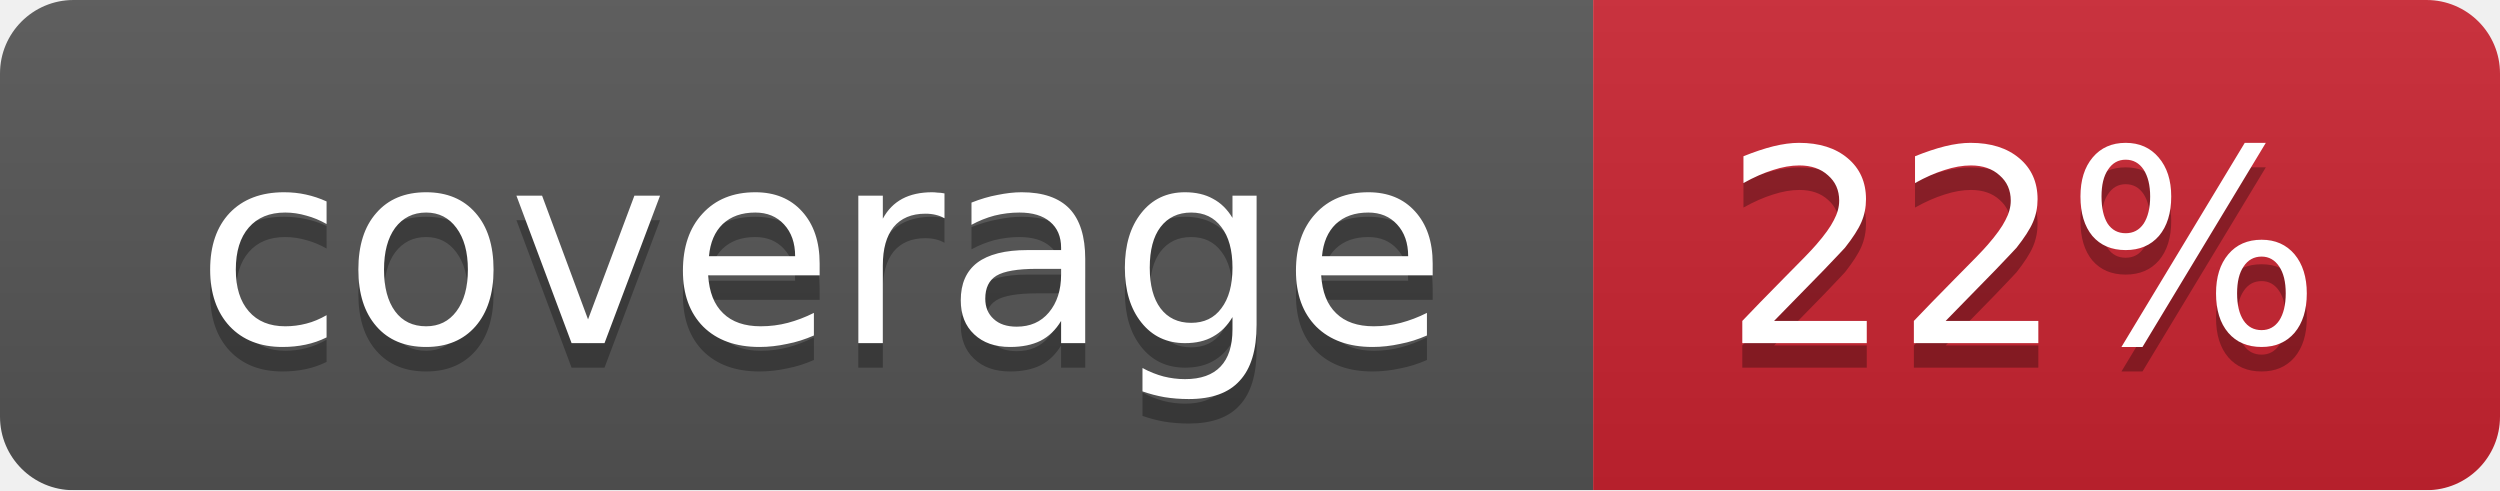
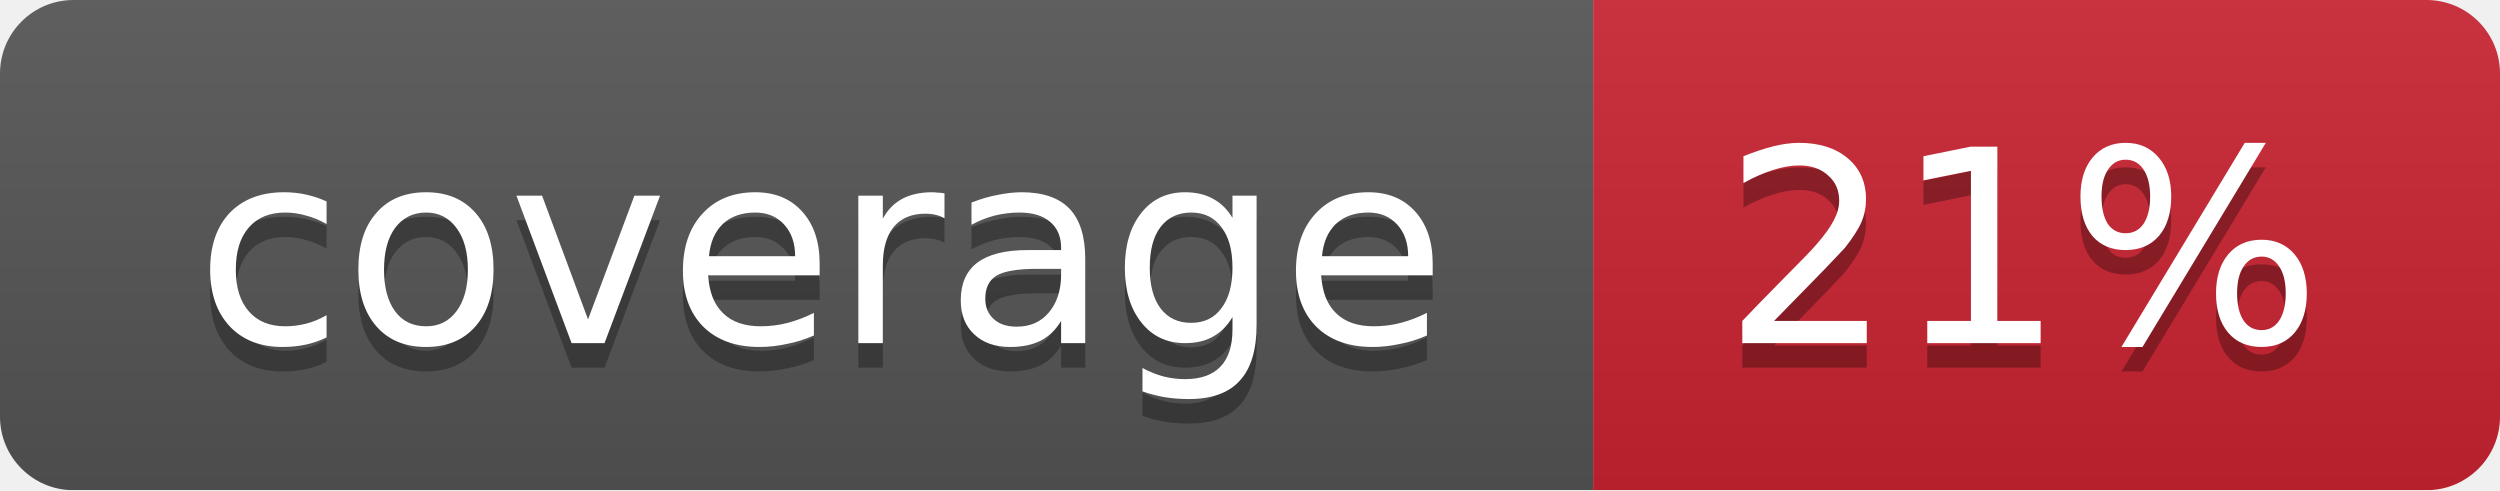
<svg xmlns="http://www.w3.org/2000/svg" width="102" height="20">
  <linearGradient id="smooth" x2="0" y2="100%">
    <stop offset="0" stop-color="#bbb" stop-opacity=".1" />
    <stop offset="1" stop-opacity=".1" />
  </linearGradient>
  <mask id="round">
    <rect width="102" height="20" rx="3" fill="#fff" />
  </mask>
  <g mask="url(#round)">
    <rect width="65" height="20" fill="#555" />
    <rect x="65" width="37" height="20" fill="#cb2431" />
    <rect width="102" height="20" fill="url(#smooth)" />
  </g>
  <g fill="#fff" text-anchor="middle" font-family="DejaVu Sans,Verdana,Geneva,sans-serif" font-size="11">
    <text x="33.5" y="15" fill="#010101" fill-opacity=".3">coverage</text>
    <text x="33.5" y="14">coverage</text>
-     <text x="82.5" y="15" fill="#010101" fill-opacity=".3">22%</text>
-     <text x="82.5" y="14">22%</text>
+     <text x="82.5" y="15" fill="#010101" fill-opacity=".3">21%</text>
+     <text x="82.5" y="14">21%</text>
  </g>
</svg>
